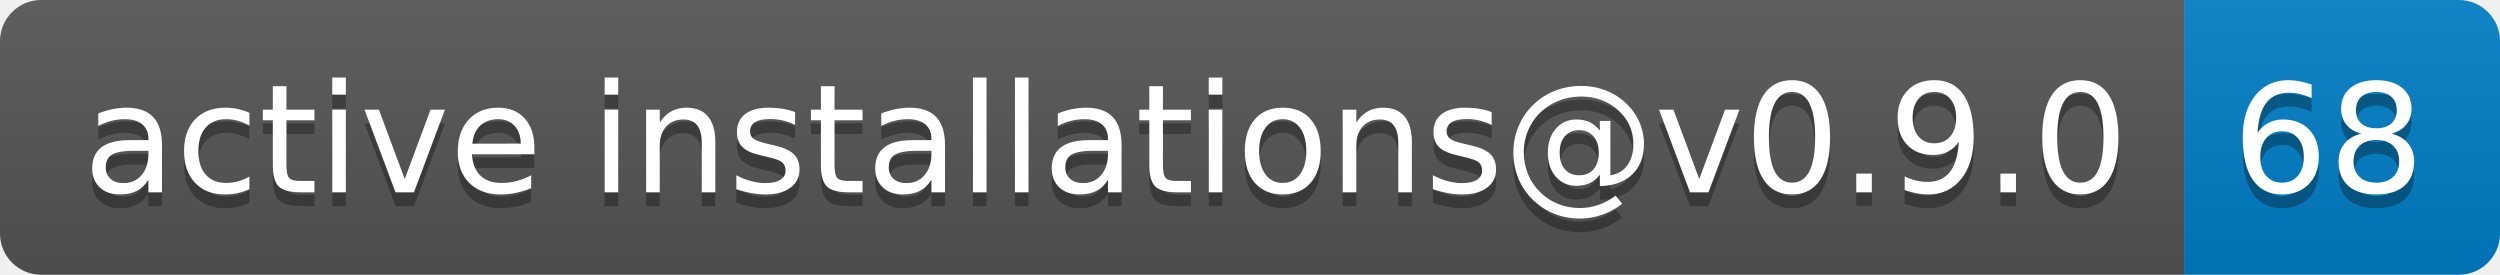
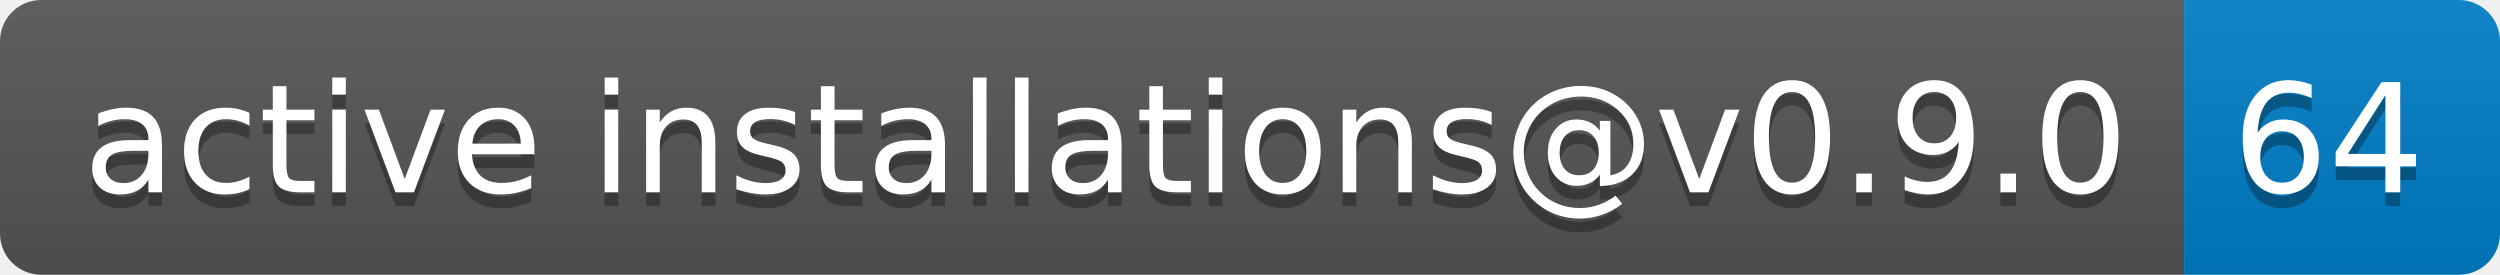
- <svg xmlns="http://www.w3.org/2000/svg" width="182" height="20" role="img" aria-label="active installations@v0.9.0: 68">
+ <svg xmlns="http://www.w3.org/2000/svg" width="182" height="20" role="img" aria-label="active installations@v0.9.0: 64">
  <linearGradient id="s" x2="0" y2="100%">
    <stop offset="0" stop-color="#bbb" stop-opacity=".1" />
    <stop offset="1" stop-opacity=".1" />
  </linearGradient>
  <clipPath id="r">
    <rect width="182" height="20" rx="3" fill="#fff" />
  </clipPath>
  <g clip-path="url(#r)">
    <rect width="159" height="20" fill="#555" />
    <rect x="159" width="23" height="20" fill="#007ec6" />
    <rect width="182" height="20" fill="url(#s)" />
  </g>
  <g fill="#fff" text-anchor="middle" font-family="Verdana,Geneva,DejaVu Sans,sans-serif" text-rendering="geometricPrecision" font-size="110">
    <text aria-hidden="true" x="805" y="150" fill="#010101" fill-opacity=".3" transform="scale(.1)" textLength="1490">active installations@v0.9.0</text>
    <text x="805" y="140" transform="scale(.1)" fill="#fff" textLength="1490">active installations@v0.9.0</text>
-     <text aria-hidden="true" x="1695" y="150" fill="#010101" fill-opacity=".3" transform="scale(.1)" textLength="130">68</text>
-     <text x="1695" y="140" transform="scale(.1)" fill="#fff" textLength="130">68</text>
+     <text aria-hidden="true" x="1695" y="150" fill="#010101" fill-opacity=".3" transform="scale(.1)" textLength="130">64</text>
+     <text x="1695" y="140" transform="scale(.1)" fill="#fff" textLength="130">64</text>
  </g>
</svg>
